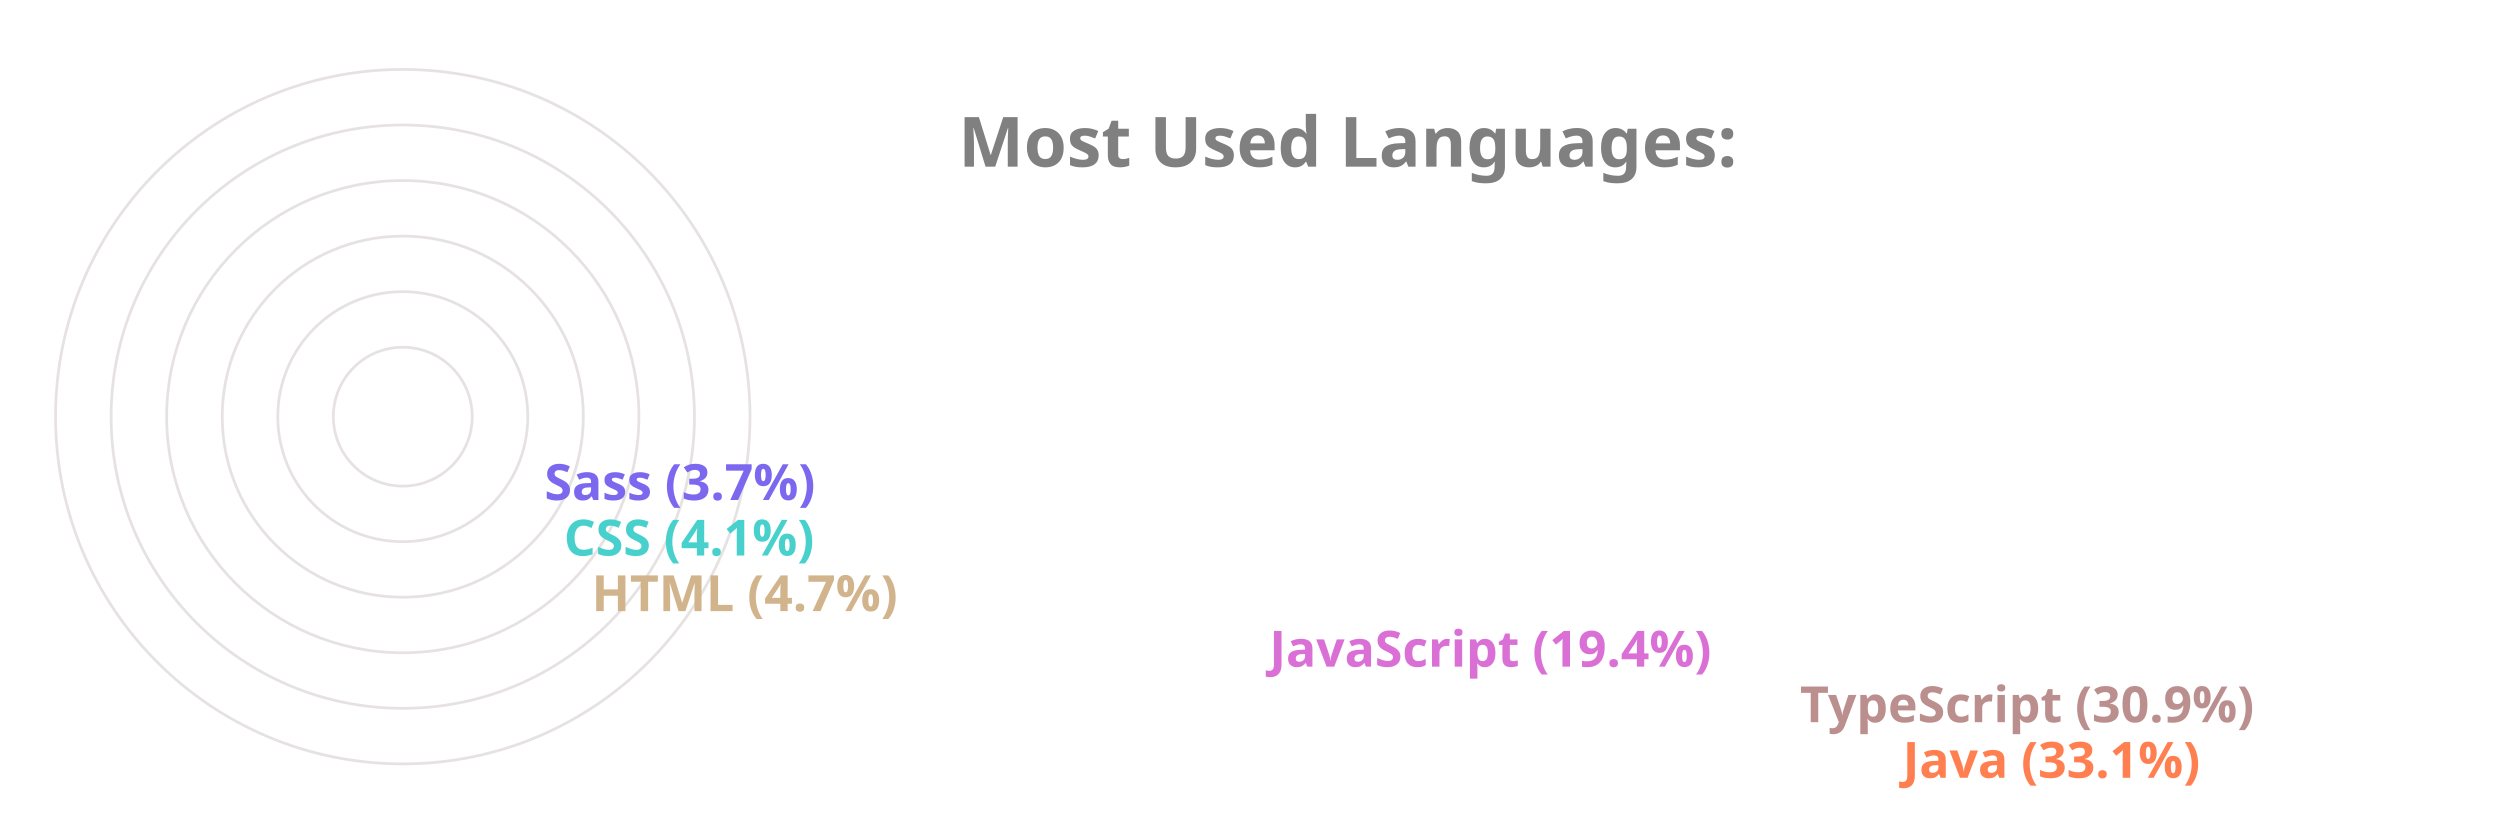
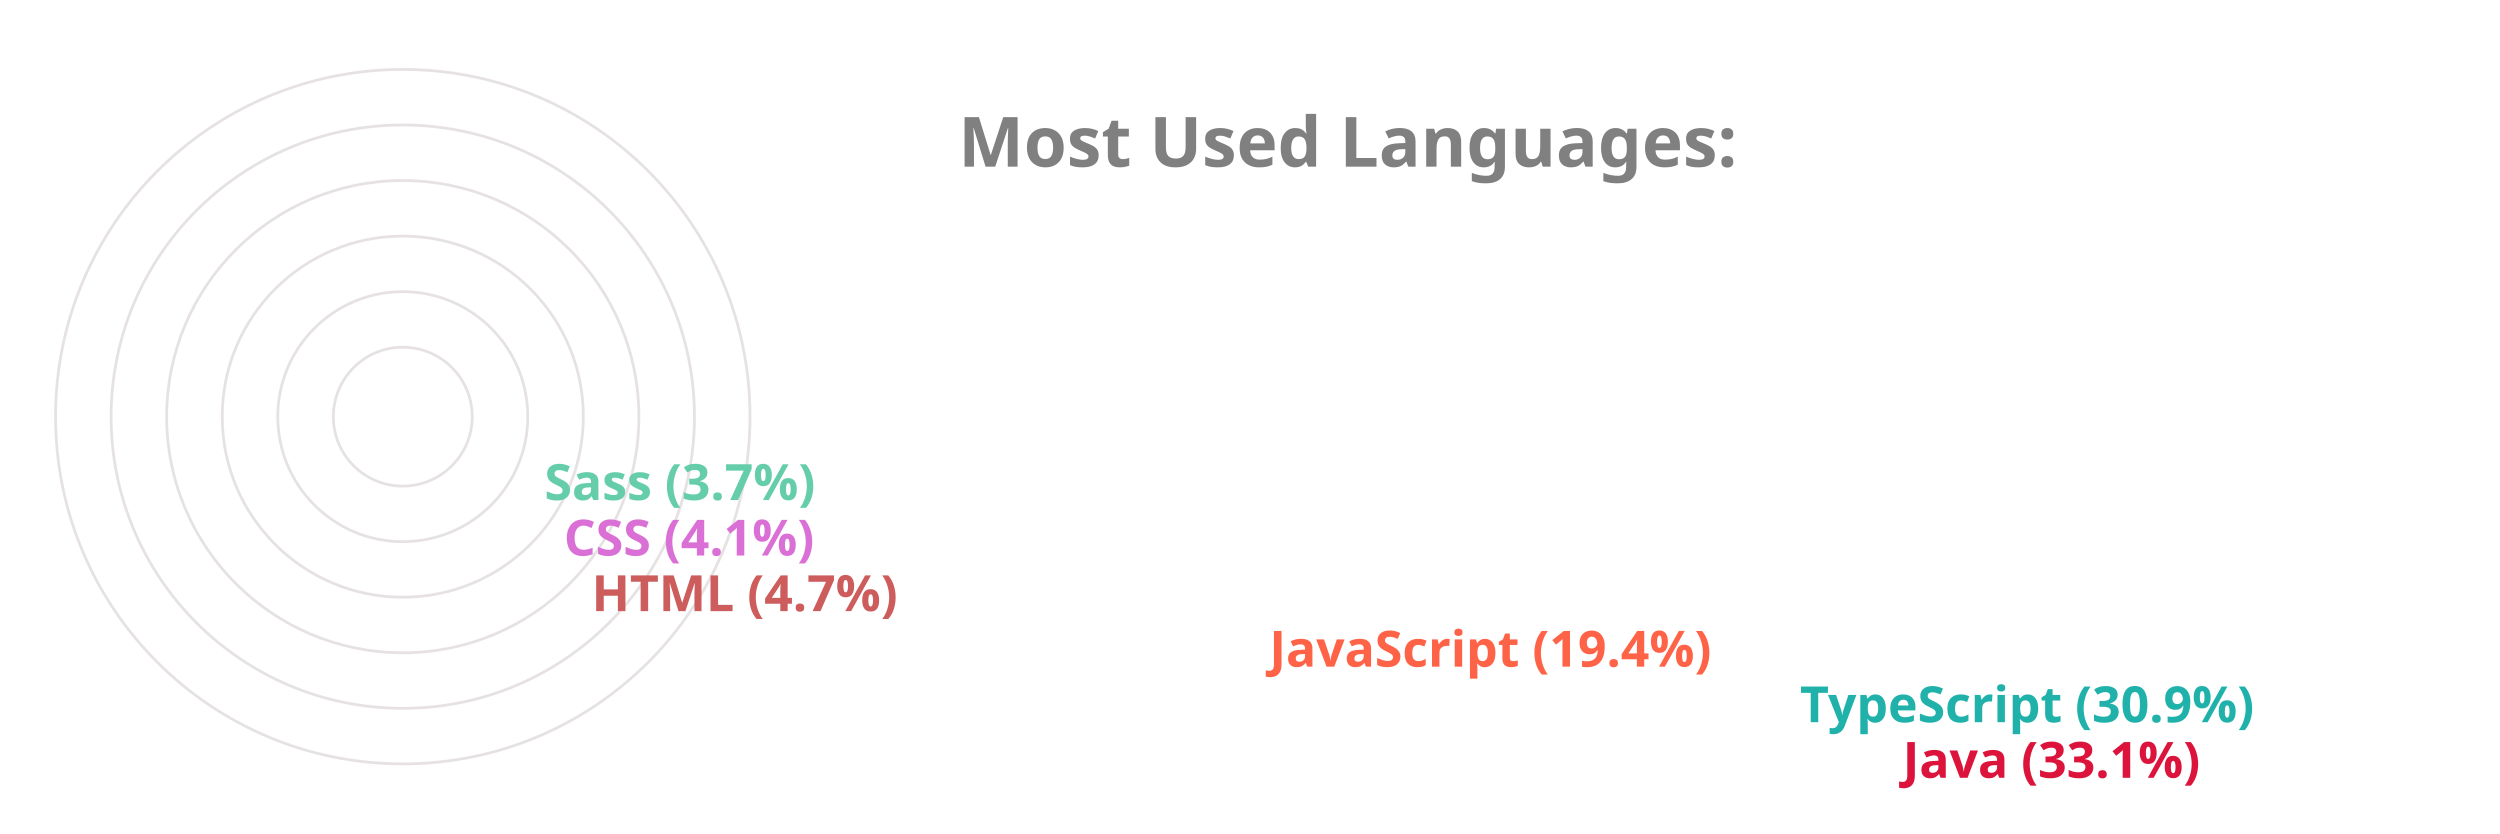
<svg xmlns="http://www.w3.org/2000/svg" viewBox="0 0 650 300" height="200px" width="600px">
  <style>
		.label {
			font: bold 25px sans-serif;
			color: #404040;
			-webkit-text-stroke: 1px white;
	  	}
		.name {
			font: bold 18px sans-serif;
			color: #404040;
	  	}

		.line {
			stroke-dasharray: 1000;
			stroke-dashoffset: 1000;
			animation: dash 3.5s ease-in-out forwards;	
			animation-iteration-count: infinite;
			animation-direction: alternate-reverse;
		}

		.path {
			stroke-dasharray: 1000;
			stroke-dashoffset: 1000;
			animation: dash 3.5s ease-in-out forwards;	
			animation-iteration-count: infinite;
			animation-direction: alternate-reverse;
		}
		  
		@keyframes dash {
			to {
				stroke-dashoffset: 0;
			}
		}

	</style>
  <g stroke="#E6E2E1" fill="none" stroke-width="1">
    <circle cx="20" cy="150" r="125" />
    <circle cx="20" cy="150" r="105" />
    <circle cx="20" cy="150" r="85" />
    <circle cx="20" cy="150" r="65" />
    <circle cx="20" cy="150" r="45" />
    <circle cx="20" cy="150" r="25" />
  </g>
  <g fill="none" stroke-width="20" class="line">
-     <line x2="550" y2="275" x1="20" y1="275" stroke="Coral" />
-     <line x2="513" y2="255" x1="20" y1="255" stroke="RosyBrown" />
-     <line x2="322" y2="235" x1="20" y1="235" stroke="Orchid" />
-     <line x2="78" y2="215" x1="20" y1="215" stroke="Tan" />
-     <line x2="68" y2="195" x1="20" y1="195" stroke="MediumTurquoise" />
-     <line x2="61" y2="175" x1="20" y1="175" stroke="MediumSlateBlue" />
+     <line x2="550" y2="275" x1="20" y1="275" stroke="Crimson" />
+     <line x2="513" y2="255" x1="20" y1="255" stroke="LightSeaGreen" />
+     <line x2="322" y2="235" x1="20" y1="235" stroke="Tomato" />
+     <line x2="78" y2="215" x1="20" y1="215" stroke="IndianRed" />
+     <line x2="68" y2="195" x1="20" y1="195" stroke="Orchid" />
+     <line x2="61" y2="175" x1="20" y1="175" stroke="MediumAquaMarine" />
  </g>
  <g fill="none" stroke-width="20" stroke-linecap="round" class="path">
-     <path d="M 20 275 A 125 125 45 0 1 -84 81" stroke="Coral" />
-     <path d="M 20 255 A 105 105 45 0 1 -70 95" stroke="RosyBrown" />
-     <path d="M 20 235 A 85 85 45 0 1 -60 122" stroke="Orchid" />
-     <path d="M 20 215 A 65 65 45 0 1 -44 144" stroke="Tan" />
-     <path d="M 20 195 A 45 45 45 0 1 -24 146" stroke="MediumTurquoise" />
-     <path d="M 20 175 A 25 25 45 0 1 -4 148" stroke="MediumSlateBlue" />
+     <path d="M 20 275 A 125 125 45 0 1 -84 81" stroke="Crimson" />
+     <path d="M 20 255 A 105 105 45 0 1 -70 95" stroke="LightSeaGreen" />
+     <path d="M 20 235 A 85 85 45 0 1 -60 122" stroke="Tomato" />
+     <path d="M 20 215 A 65 65 45 0 1 -44 144" stroke="IndianRed" />
+     <path d="M 20 195 A 45 45 45 0 1 -24 146" stroke="Orchid" />
+     <path d="M 20 175 A 25 25 45 0 1 -4 148" stroke="MediumAquaMarine" />
  </g>
  <g class="name">
-     <text x="560" y="280" fill="Coral">Java (33.1%)</text>
-     <text x="523" y="260" fill="RosyBrown">TypeScript (30.9%)</text>
-     <text x="332" y="240" fill="Orchid">JavaScript (19.4%)</text>
-     <text x="88" y="220" fill="Tan">HTML (4.7%)</text>
-     <text x="78" y="200" fill="MediumTurquoise">CSS (4.1%)</text>
-     <text x="71" y="180" fill="MediumSlateBlue">Sass (3.7%)</text>
+     <text x="560" y="280" fill="Crimson">Java (33.1%)</text>
+     <text x="523" y="260" fill="LightSeaGreen">TypeScript (30.9%)</text>
+     <text x="332" y="240" fill="Tomato">JavaScript (19.4%)</text>
+     <text x="88" y="220" fill="IndianRed">HTML (4.7%)</text>
+     <text x="78" y="200" fill="Orchid">CSS (4.1%)</text>
+     <text x="71" y="180" fill="MediumAquaMarine">Sass (3.7%)</text>
  </g>
  <g class="label">
    <text x="220" y="60" fill="grey">Most Used Languages:</text>
  </g>
</svg>
